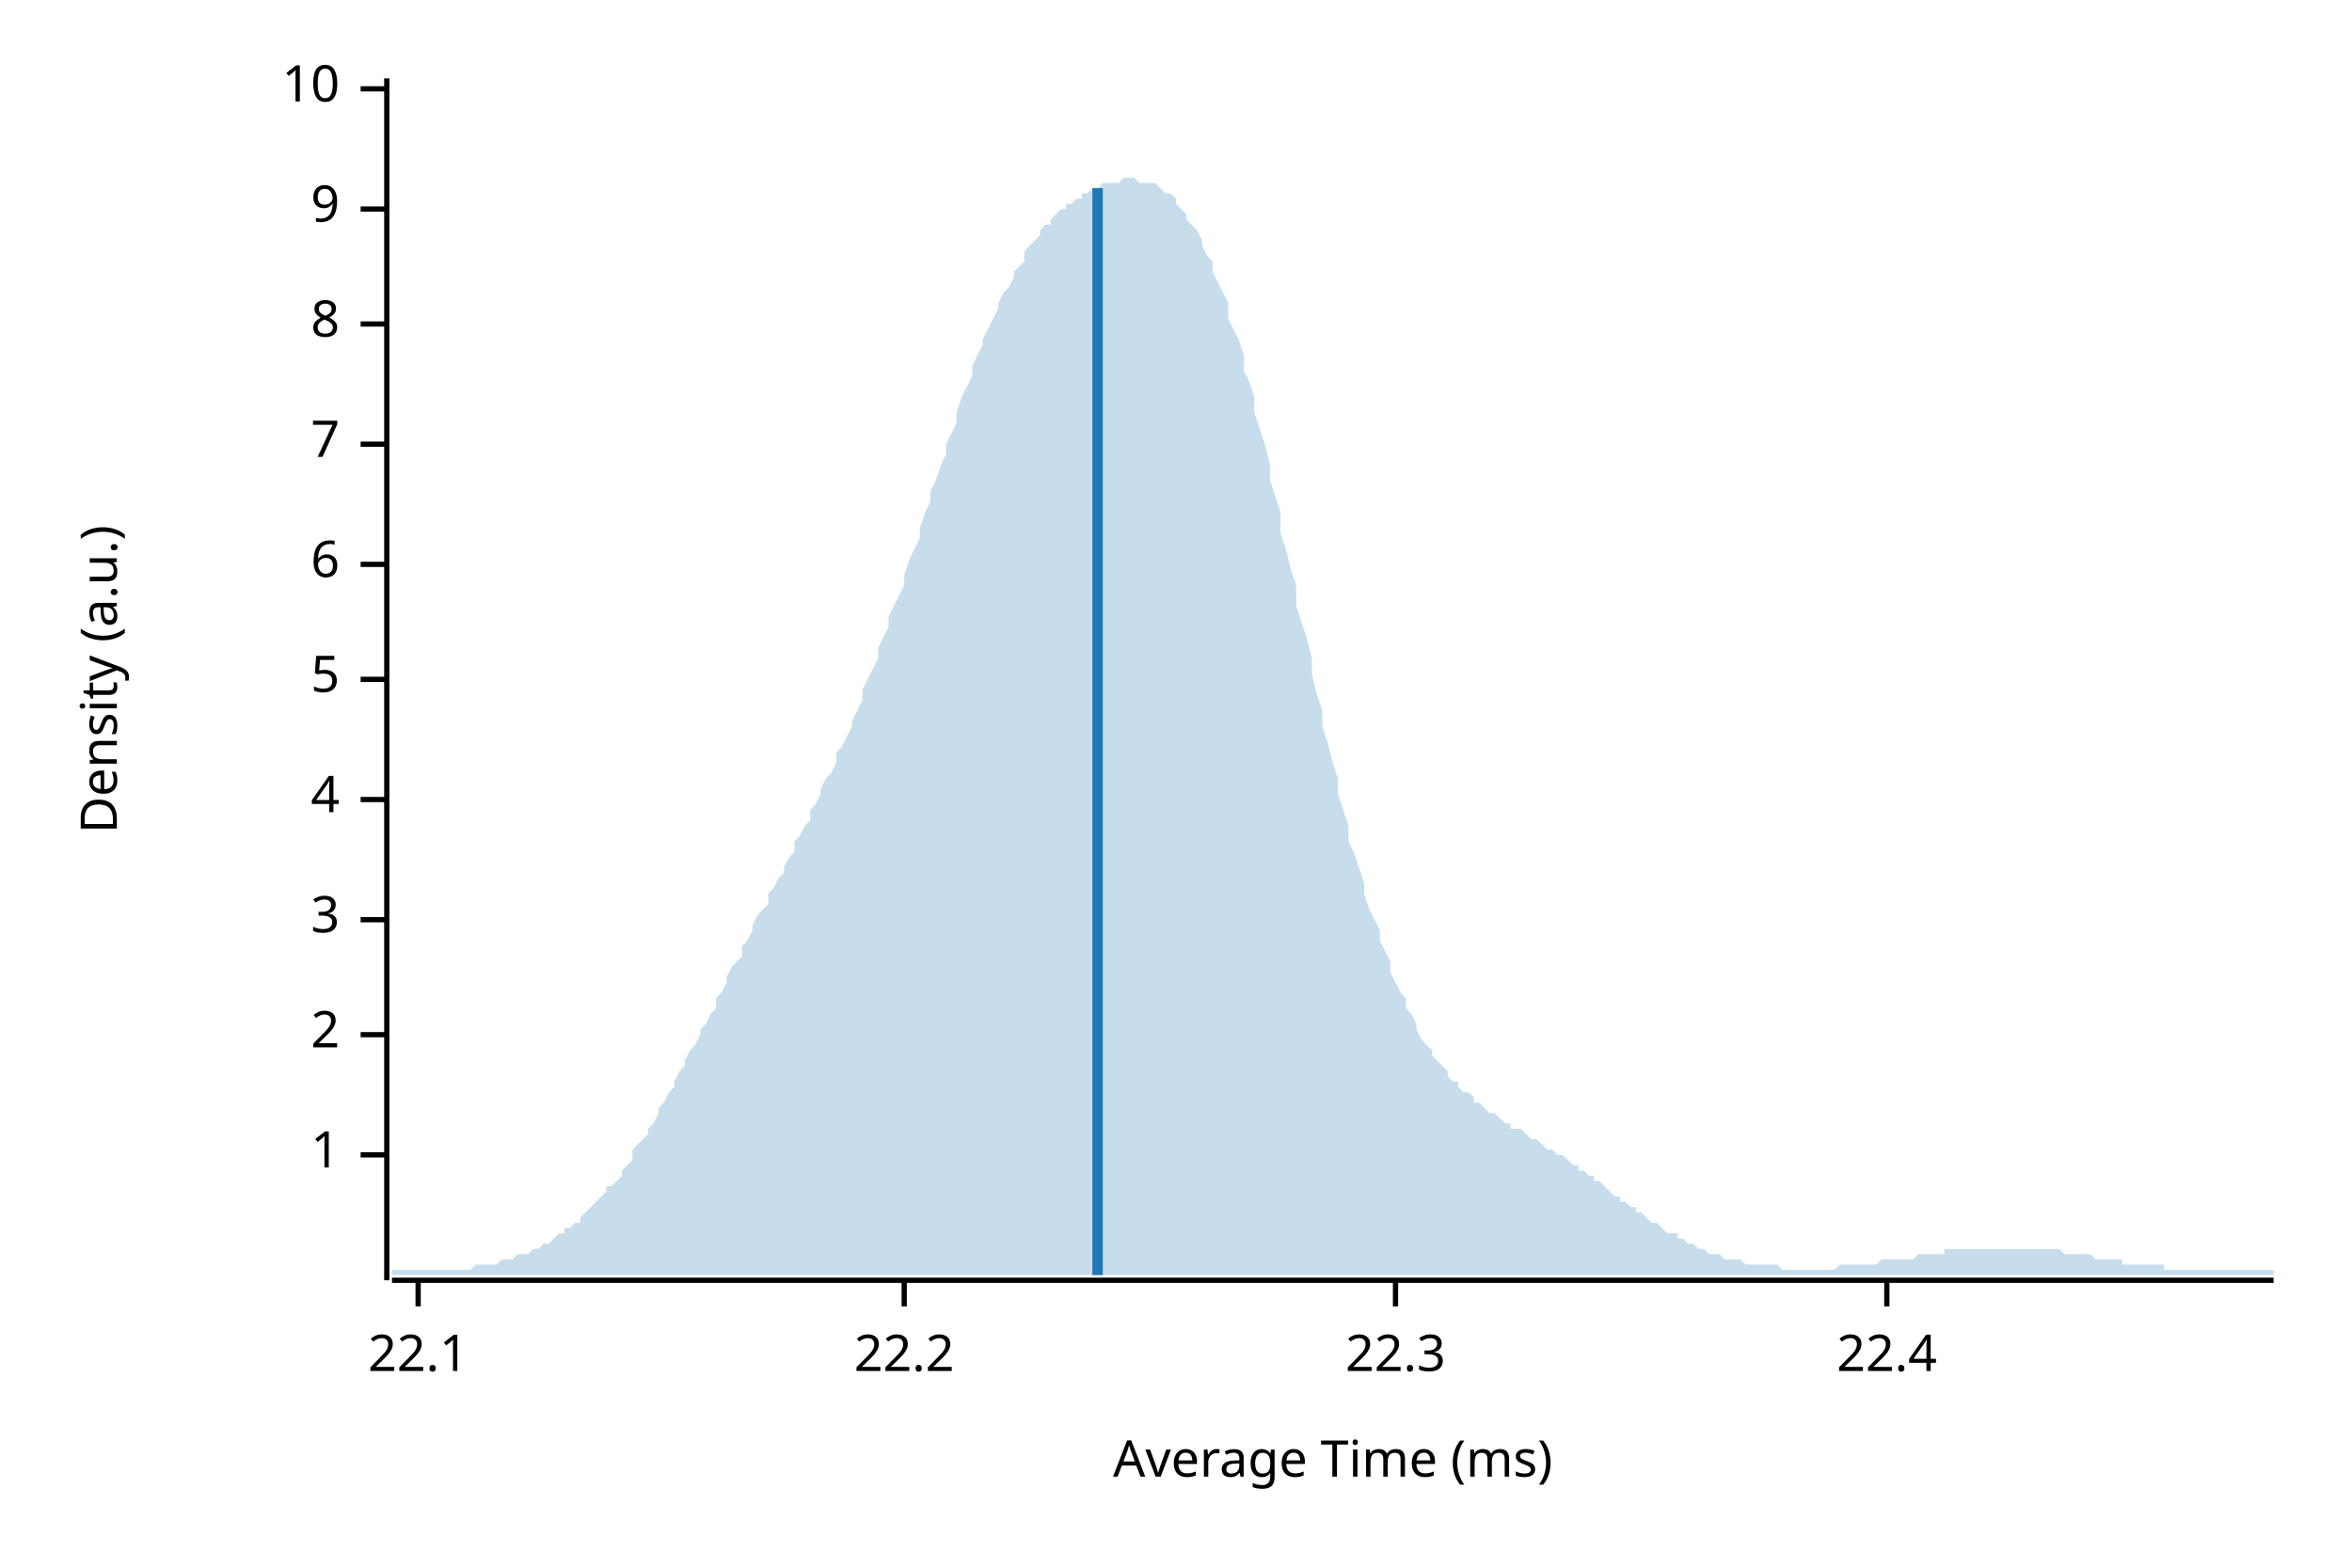
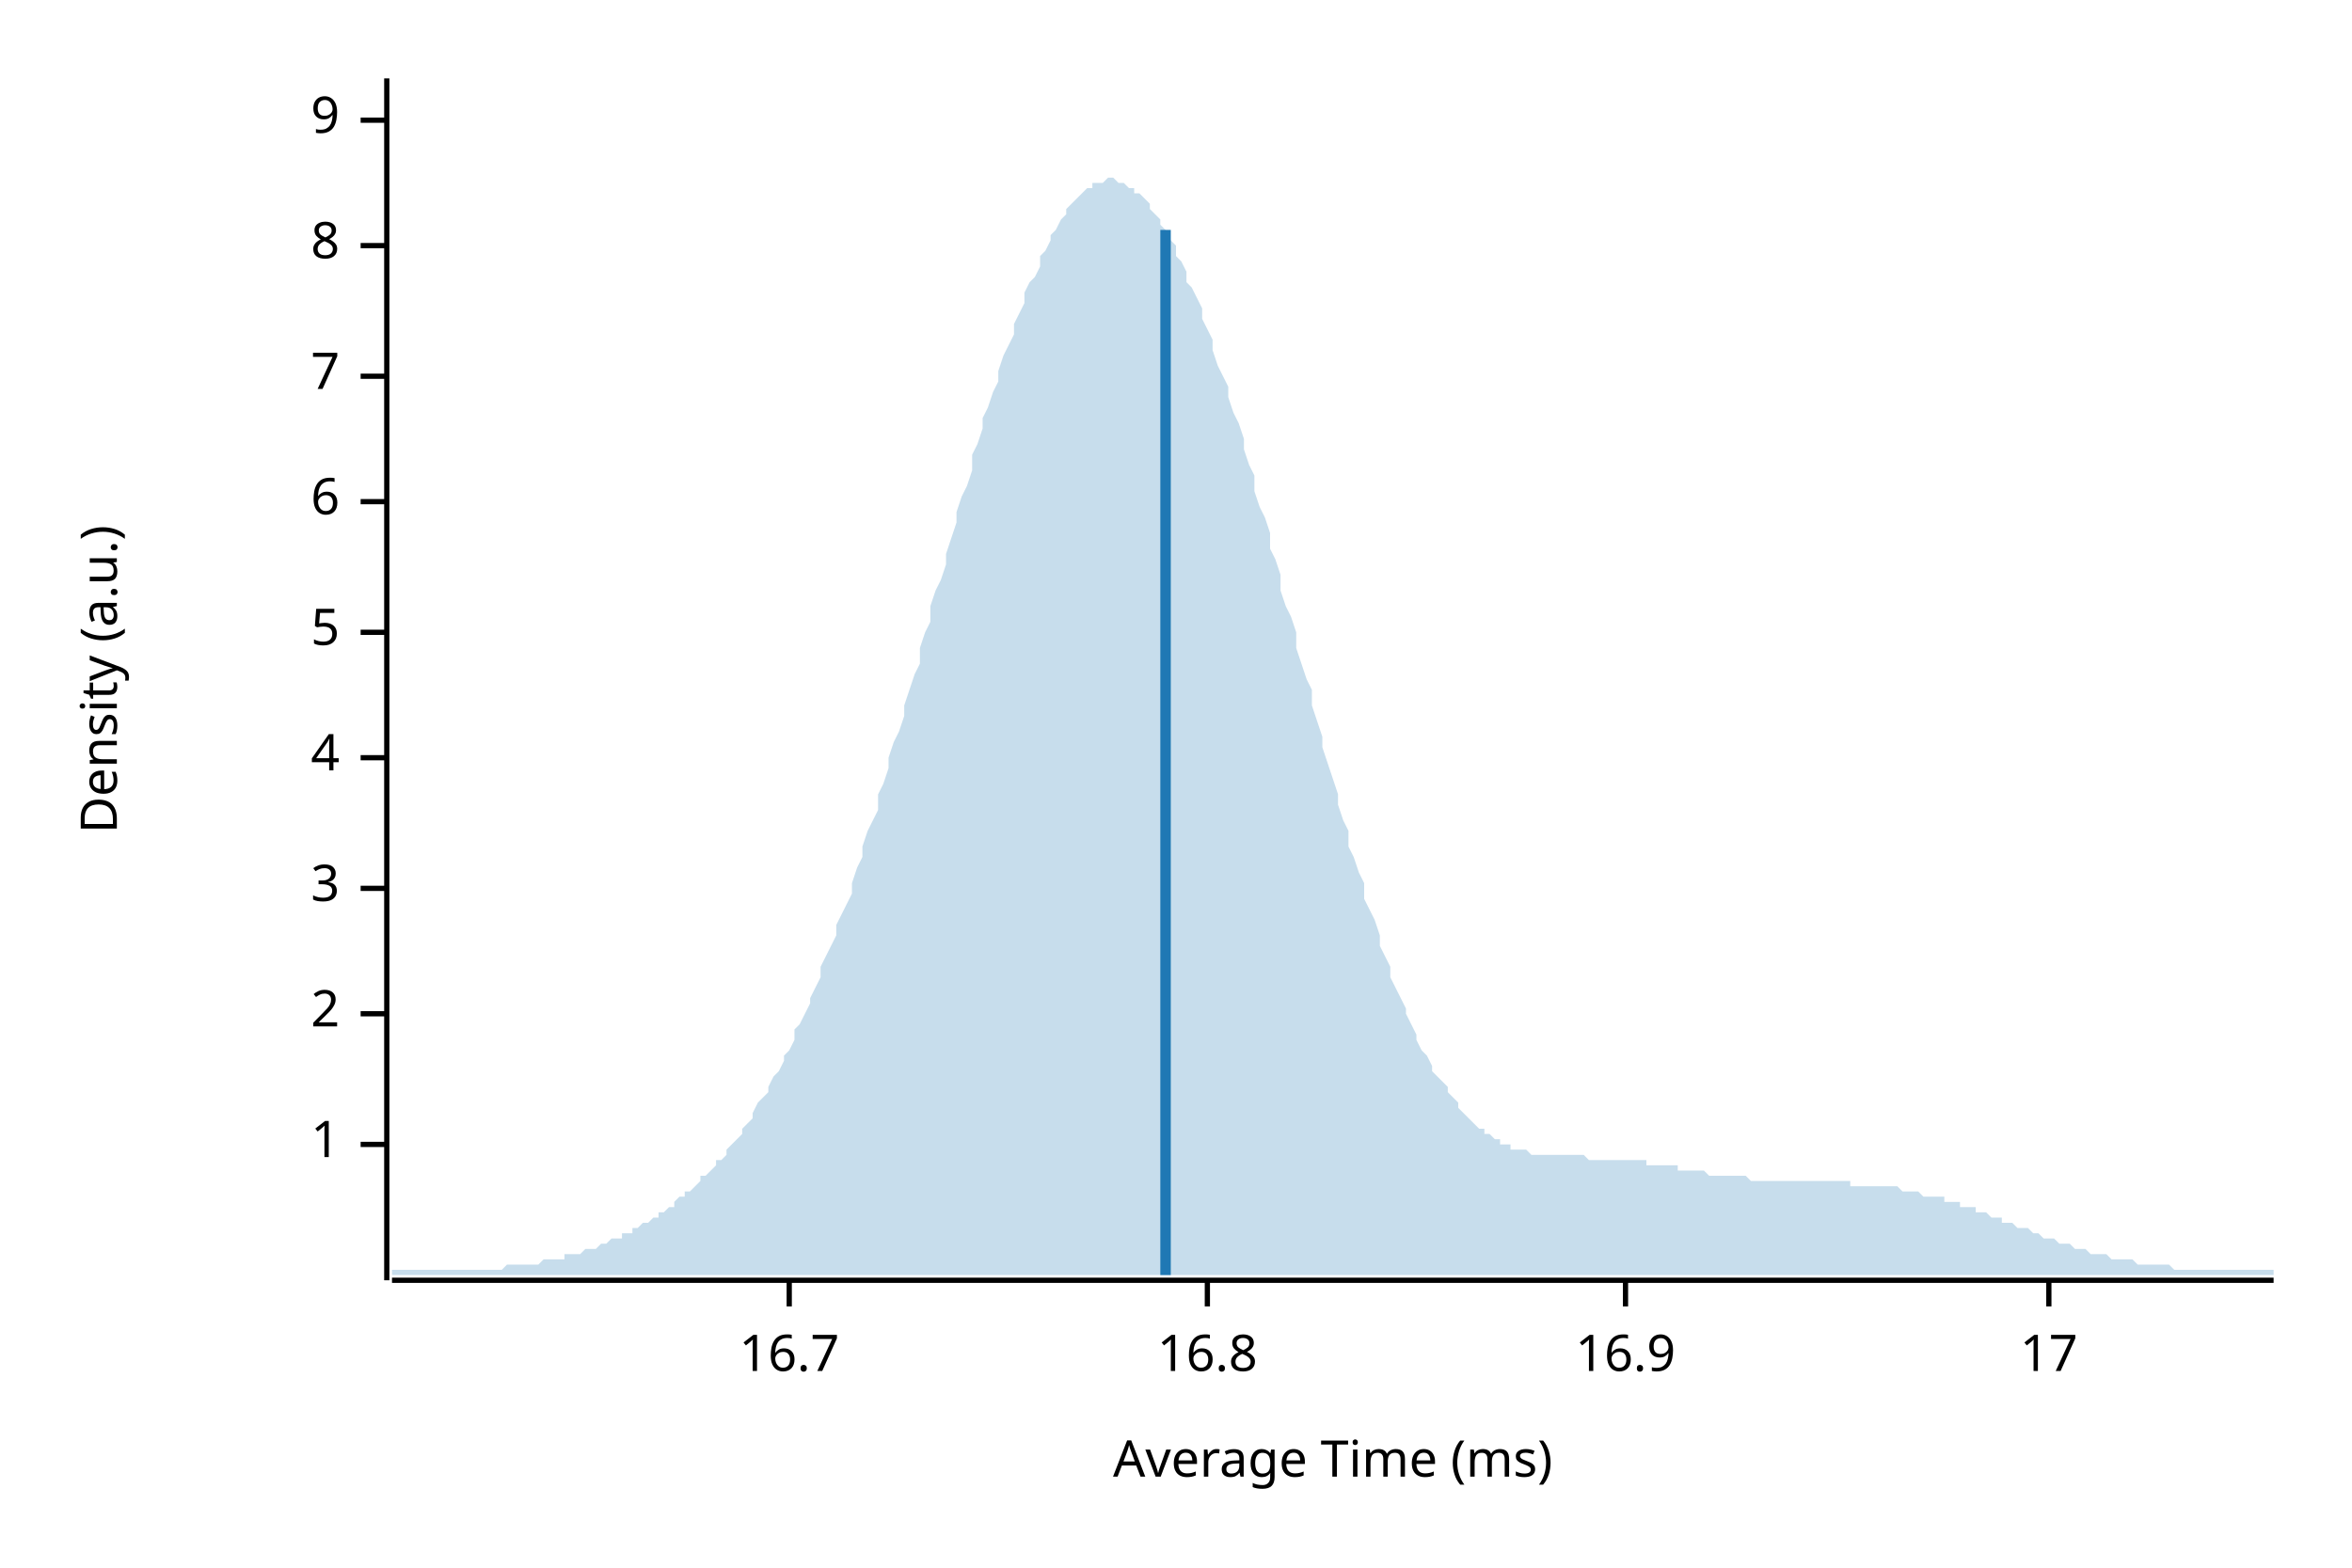
<svg xmlns="http://www.w3.org/2000/svg" width="450" height="300" viewBox="0 0 450 300">
  <text x="15" y="130" dy="0.76em" text-anchor="middle" font-family="sans-serif" font-size="9.677" opacity="1" fill="#000000" transform="rotate(270, 15, 130)">
Density (a.u.)
</text>
  <text x="255" y="285" dy="-0.5ex" text-anchor="middle" font-family="sans-serif" font-size="9.677" opacity="1" fill="#000000">
Average Time (ms)
</text>
  <polyline fill="none" opacity="1" stroke="#000000" stroke-width="1" points="74,15 74,245 " />
-   <text x="65" y="221" dy="0.5ex" text-anchor="end" font-family="sans-serif" font-size="9.677" opacity="1" fill="#000000">
+   <text x="65" y="219" dy="0.5ex" text-anchor="end" font-family="sans-serif" font-size="9.677" opacity="1" fill="#000000">
1
</text>
-   <polyline fill="none" opacity="1" stroke="#000000" stroke-width="1" points="69,221 74,221 " />
-   <text x="65" y="198" dy="0.5ex" text-anchor="end" font-family="sans-serif" font-size="9.677" opacity="1" fill="#000000">
+   <polyline fill="none" opacity="1" stroke="#000000" stroke-width="1" points="69,219 74,219 " />
+   <text x="65" y="194" dy="0.5ex" text-anchor="end" font-family="sans-serif" font-size="9.677" opacity="1" fill="#000000">
2
</text>
-   <polyline fill="none" opacity="1" stroke="#000000" stroke-width="1" points="69,198 74,198 " />
-   <text x="65" y="176" dy="0.5ex" text-anchor="end" font-family="sans-serif" font-size="9.677" opacity="1" fill="#000000">
+   <polyline fill="none" opacity="1" stroke="#000000" stroke-width="1" points="69,194 74,194 " />
+   <text x="65" y="170" dy="0.5ex" text-anchor="end" font-family="sans-serif" font-size="9.677" opacity="1" fill="#000000">
3
</text>
-   <polyline fill="none" opacity="1" stroke="#000000" stroke-width="1" points="69,176 74,176 " />
-   <text x="65" y="153" dy="0.5ex" text-anchor="end" font-family="sans-serif" font-size="9.677" opacity="1" fill="#000000">
+   <polyline fill="none" opacity="1" stroke="#000000" stroke-width="1" points="69,170 74,170 " />
+   <text x="65" y="145" dy="0.5ex" text-anchor="end" font-family="sans-serif" font-size="9.677" opacity="1" fill="#000000">
4
</text>
-   <polyline fill="none" opacity="1" stroke="#000000" stroke-width="1" points="69,153 74,153 " />
-   <text x="65" y="130" dy="0.5ex" text-anchor="end" font-family="sans-serif" font-size="9.677" opacity="1" fill="#000000">
+   <polyline fill="none" opacity="1" stroke="#000000" stroke-width="1" points="69,145 74,145 " />
+   <text x="65" y="121" dy="0.5ex" text-anchor="end" font-family="sans-serif" font-size="9.677" opacity="1" fill="#000000">
5
</text>
-   <polyline fill="none" opacity="1" stroke="#000000" stroke-width="1" points="69,130 74,130 " />
-   <text x="65" y="108" dy="0.5ex" text-anchor="end" font-family="sans-serif" font-size="9.677" opacity="1" fill="#000000">
+   <polyline fill="none" opacity="1" stroke="#000000" stroke-width="1" points="69,121 74,121 " />
+   <text x="65" y="96" dy="0.5ex" text-anchor="end" font-family="sans-serif" font-size="9.677" opacity="1" fill="#000000">
6
</text>
-   <polyline fill="none" opacity="1" stroke="#000000" stroke-width="1" points="69,108 74,108 " />
-   <text x="65" y="85" dy="0.5ex" text-anchor="end" font-family="sans-serif" font-size="9.677" opacity="1" fill="#000000">
+   <polyline fill="none" opacity="1" stroke="#000000" stroke-width="1" points="69,96 74,96 " />
+   <text x="65" y="72" dy="0.5ex" text-anchor="end" font-family="sans-serif" font-size="9.677" opacity="1" fill="#000000">
7
</text>
-   <polyline fill="none" opacity="1" stroke="#000000" stroke-width="1" points="69,85 74,85 " />
-   <text x="65" y="62" dy="0.5ex" text-anchor="end" font-family="sans-serif" font-size="9.677" opacity="1" fill="#000000">
+   <polyline fill="none" opacity="1" stroke="#000000" stroke-width="1" points="69,72 74,72 " />
+   <text x="65" y="47" dy="0.5ex" text-anchor="end" font-family="sans-serif" font-size="9.677" opacity="1" fill="#000000">
8
</text>
-   <polyline fill="none" opacity="1" stroke="#000000" stroke-width="1" points="69,62 74,62 " />
-   <text x="65" y="40" dy="0.5ex" text-anchor="end" font-family="sans-serif" font-size="9.677" opacity="1" fill="#000000">
+   <polyline fill="none" opacity="1" stroke="#000000" stroke-width="1" points="69,47 74,47 " />
+   <text x="65" y="23" dy="0.5ex" text-anchor="end" font-family="sans-serif" font-size="9.677" opacity="1" fill="#000000">
9
</text>
-   <polyline fill="none" opacity="1" stroke="#000000" stroke-width="1" points="69,40 74,40 " />
-   <text x="65" y="17" dy="0.5ex" text-anchor="end" font-family="sans-serif" font-size="9.677" opacity="1" fill="#000000">
- 10
+   <polyline fill="none" opacity="1" stroke="#000000" stroke-width="1" points="69,23 74,23 " />
+   <polyline fill="none" opacity="1" stroke="#000000" stroke-width="1" points="75,245 435,245 " />
+   <text x="151" y="255" dy="0.76em" text-anchor="middle" font-family="sans-serif" font-size="9.677" opacity="1" fill="#000000">
+ 16.7
</text>
-   <polyline fill="none" opacity="1" stroke="#000000" stroke-width="1" points="69,17 74,17 " />
-   <polyline fill="none" opacity="1" stroke="#000000" stroke-width="1" points="75,245 435,245 " />
-   <text x="80" y="255" dy="0.76em" text-anchor="middle" font-family="sans-serif" font-size="9.677" opacity="1" fill="#000000">
- 22.1
+   <polyline fill="none" opacity="1" stroke="#000000" stroke-width="1" points="151,245 151,250 " />
+   <text x="231" y="255" dy="0.76em" text-anchor="middle" font-family="sans-serif" font-size="9.677" opacity="1" fill="#000000">
+ 16.8
</text>
-   <polyline fill="none" opacity="1" stroke="#000000" stroke-width="1" points="80,245 80,250 " />
-   <text x="173" y="255" dy="0.76em" text-anchor="middle" font-family="sans-serif" font-size="9.677" opacity="1" fill="#000000">
- 22.2
+   <polyline fill="none" opacity="1" stroke="#000000" stroke-width="1" points="231,245 231,250 " />
+   <text x="311" y="255" dy="0.76em" text-anchor="middle" font-family="sans-serif" font-size="9.677" opacity="1" fill="#000000">
+ 16.9
</text>
-   <polyline fill="none" opacity="1" stroke="#000000" stroke-width="1" points="173,245 173,250 " />
-   <text x="267" y="255" dy="0.76em" text-anchor="middle" font-family="sans-serif" font-size="9.677" opacity="1" fill="#000000">
- 22.3
+   <polyline fill="none" opacity="1" stroke="#000000" stroke-width="1" points="311,245 311,250 " />
+   <text x="392" y="255" dy="0.76em" text-anchor="middle" font-family="sans-serif" font-size="9.677" opacity="1" fill="#000000">
+ 17
</text>
-   <polyline fill="none" opacity="1" stroke="#000000" stroke-width="1" points="267,245 267,250 " />
-   <text x="361" y="255" dy="0.76em" text-anchor="middle" font-family="sans-serif" font-size="9.677" opacity="1" fill="#000000">
- 22.4
- </text>
-   <polyline fill="none" opacity="1" stroke="#000000" stroke-width="1" points="361,245 361,250 " />
-   <polygon opacity="0.25" fill="#1F78B4" points="75,243 75,243 76,243 77,243 77,243 78,243 79,243 80,243 80,243 81,243 82,243 82,243 83,243 84,243 85,243 85,243 86,243 87,243 87,243 88,243 89,243 90,243 90,243 91,242 92,242 93,242 93,242 94,242 95,242 95,242 96,241 97,241 98,241 98,241 99,240 100,240 100,240 101,240 102,239 103,239 103,239 104,238 105,238 106,237 106,237 107,236 108,236 108,235 109,235 110,234 111,234 111,233 112,232 113,231 113,231 114,230 115,229 116,228 116,227 117,227 118,226 119,225 119,224 120,223 121,222 121,220 122,219 123,218 124,217 124,216 125,215 126,213 126,212 127,211 128,209 129,208 129,207 130,205 131,204 131,203 132,201 133,200 134,198 134,197 135,196 136,194 137,193 137,191 138,190 139,188 139,187 140,185 141,184 142,183 142,181 143,180 144,178 144,177 145,175 146,174 147,173 147,171 148,170 149,168 150,167 150,166 151,164 152,163 152,161 153,160 154,158 155,157 155,155 156,154 157,152 157,151 158,149 159,148 160,146 160,144 161,143 162,141 163,139 163,138 164,136 165,134 165,132 166,130 167,128 168,126 168,124 169,122 170,120 170,118 171,116 172,114 173,112 173,110 174,107 175,105 176,103 176,101 177,98 178,96 178,94 179,92 180,89 181,87 181,85 182,83 183,81 183,79 184,76 185,74 186,72 186,70 187,68 188,66 188,65 189,63 190,61 191,59 191,58 192,56 193,55 194,53 194,52 195,51 196,50 196,48 197,47 198,46 199,45 199,44 200,43 201,43 201,42 202,41 203,40 204,40 204,39 205,39 206,38 207,38 207,37 208,37 209,36 209,36 210,36 211,35 212,35 212,35 213,35 214,35 214,35 215,34 216,34 217,34 217,34 218,35 219,35 220,35 220,35 221,35 222,36 222,36 223,37 224,37 225,38 225,39 226,40 227,41 227,42 228,43 229,44 230,46 230,47 231,49 232,50 232,52 233,54 234,56 235,58 235,61 236,63 237,65 238,68 238,71 239,73 240,76 240,79 241,82 242,85 243,89 243,92 244,95 245,98 245,102 246,105 247,109 248,112 248,116 249,119 250,122 251,126 251,129 252,133 253,136 253,139 254,142 255,146 256,149 256,152 257,155 258,158 258,161 259,163 260,166 261,169 261,171 262,174 263,176 264,178 264,180 265,182 266,184 266,186 267,188 268,190 269,191 269,193 270,194 271,196 271,197 272,199 273,200 274,201 274,202 275,203 276,204 277,205 277,206 278,207 279,207 279,208 280,209 281,209 282,210 282,211 283,211 284,212 284,212 285,213 286,213 287,214 287,214 288,215 289,215 289,216 290,216 291,216 292,217 292,217 293,218 294,218 295,219 295,219 296,220 297,220 297,220 298,221 299,221 300,222 300,222 301,223 302,223 302,224 303,224 304,225 305,225 305,226 306,226 307,227 308,228 308,228 309,229 310,229 310,230 311,230 312,231 313,231 313,232 314,232 315,233 315,233 316,234 317,234 318,235 318,235 319,236 320,236 321,236 321,237 322,237 323,238 323,238 324,238 325,239 326,239 326,239 327,240 328,240 328,240 329,240 330,241 331,241 331,241 332,241 333,241 333,241 334,242 335,242 336,242 336,242 337,242 338,242 339,242 339,242 340,242 341,243 341,243 342,243 343,243 344,243 344,243 345,243 346,243 346,243 347,243 348,243 349,243 349,243 350,243 351,243 352,242 352,242 353,242 354,242 354,242 355,242 356,242 357,242 357,242 358,242 359,242 359,242 360,241 361,241 362,241 362,241 363,241 364,241 365,241 365,241 366,241 367,240 367,240 368,240 369,240 370,240 370,240 371,240 372,240 372,239 373,239 374,239 375,239 375,239 376,239 377,239 378,239 378,239 379,239 380,239 380,239 381,239 382,239 383,239 383,239 384,239 385,239 385,239 386,239 387,239 388,239 388,239 389,239 390,239 390,239 391,239 392,239 393,239 393,239 394,239 395,240 396,240 396,240 397,240 398,240 398,240 399,240 400,240 401,241 401,241 402,241 403,241 403,241 404,241 405,241 406,241 406,242 407,242 408,242 409,242 409,242 410,242 411,242 411,242 412,242 413,242 414,242 414,243 415,243 416,243 416,243 417,243 418,243 419,243 419,243 420,243 421,243 422,243 422,243 423,243 424,243 424,243 425,243 426,243 427,243 427,243 428,243 429,243 429,243 430,243 431,243 432,243 432,243 433,243 434,243 435,243 435,244 75,244 " />
-   <polyline fill="none" opacity="1" stroke="#1F78B4" stroke-width="2" points="210,244 210,36 " />
+   <polyline fill="none" opacity="1" stroke="#000000" stroke-width="1" points="392,245 392,250 " />
+   <polygon opacity="0.25" fill="#1F78B4" points="75,243 75,243 76,243 77,243 77,243 78,243 79,243 80,243 80,243 81,243 82,243 82,243 83,243 84,243 85,243 85,243 86,243 87,243 87,243 88,243 89,243 90,243 90,243 91,243 92,243 93,243 93,243 94,243 95,243 95,243 96,243 97,242 98,242 98,242 99,242 100,242 100,242 101,242 102,242 103,242 103,242 104,241 105,241 106,241 106,241 107,241 108,241 108,240 109,240 110,240 111,240 111,240 112,239 113,239 113,239 114,239 115,238 116,238 116,238 117,237 118,237 119,237 119,236 120,236 121,236 121,235 122,235 123,234 124,234 124,234 125,233 126,233 126,232 127,232 128,231 129,231 129,230 130,229 131,229 131,228 132,228 133,227 134,226 134,225 135,225 136,224 137,223 137,222 138,222 139,221 139,220 140,219 141,218 142,217 142,216 143,215 144,214 144,213 145,211 146,210 147,209 147,208 148,206 149,205 150,203 150,202 151,201 152,199 152,197 153,196 154,194 155,192 155,191 156,189 157,187 157,185 158,183 159,181 160,179 160,177 161,175 162,173 163,171 163,169 164,166 165,164 165,162 166,159 167,157 168,155 168,152 169,150 170,147 170,145 171,142 172,140 173,137 173,135 174,132 175,129 176,127 176,124 177,121 178,119 178,116 179,113 180,111 181,108 181,106 182,103 183,100 183,98 184,95 185,93 186,90 186,87 187,85 188,82 188,80 189,78 190,75 191,73 191,71 192,68 193,66 194,64 194,62 195,60 196,58 196,56 197,54 198,53 199,51 199,49 200,48 201,46 201,45 202,44 203,42 204,41 204,40 205,39 206,38 207,37 207,37 208,36 209,36 209,35 210,35 211,35 212,34 212,34 213,34 214,35 214,35 215,35 216,36 217,36 217,37 218,37 219,38 220,39 220,40 221,41 222,42 222,43 223,44 224,46 225,47 225,49 226,50 227,52 227,54 228,55 229,57 230,59 230,61 231,63 232,65 232,67 233,70 234,72 235,74 235,76 236,79 237,81 238,84 238,86 239,89 240,91 240,94 241,97 242,99 243,102 243,105 244,107 245,110 245,113 246,116 247,118 248,121 248,124 249,127 250,130 251,132 251,135 252,138 253,141 253,143 254,146 255,149 256,152 256,154 257,157 258,159 258,162 259,164 260,167 261,169 261,172 262,174 263,176 264,179 264,181 265,183 266,185 266,187 267,189 268,191 269,193 269,194 270,196 271,198 271,199 272,201 273,202 274,204 274,205 275,206 276,207 277,208 277,209 278,210 279,211 279,212 280,213 281,214 282,215 282,215 283,216 284,216 284,217 285,217 286,218 287,218 287,219 288,219 289,219 289,220 290,220 291,220 292,220 292,220 293,221 294,221 295,221 295,221 296,221 297,221 297,221 298,221 299,221 300,221 300,221 301,221 302,221 302,221 303,221 304,222 305,222 305,222 306,222 307,222 308,222 308,222 309,222 310,222 310,222 311,222 312,222 313,222 313,222 314,222 315,222 315,223 316,223 317,223 318,223 318,223 319,223 320,223 321,223 321,224 322,224 323,224 323,224 324,224 325,224 326,224 326,224 327,225 328,225 328,225 329,225 330,225 331,225 331,225 332,225 333,225 333,225 334,225 335,226 336,226 336,226 337,226 338,226 339,226 339,226 340,226 341,226 341,226 342,226 343,226 344,226 344,226 345,226 346,226 346,226 347,226 348,226 349,226 349,226 350,226 351,226 352,226 352,226 353,226 354,226 354,227 355,227 356,227 357,227 357,227 358,227 359,227 359,227 360,227 361,227 362,227 362,227 363,227 364,228 365,228 365,228 366,228 367,228 367,228 368,229 369,229 370,229 370,229 371,229 372,229 372,230 373,230 374,230 375,230 375,231 376,231 377,231 378,231 378,232 379,232 380,232 380,232 381,233 382,233 383,233 383,234 384,234 385,234 385,234 386,235 387,235 388,235 388,235 389,236 390,236 390,236 391,237 392,237 393,237 393,237 394,238 395,238 396,238 396,238 397,239 398,239 398,239 399,239 400,240 401,240 401,240 402,240 403,240 403,240 404,241 405,241 406,241 406,241 407,241 408,241 409,242 409,242 410,242 411,242 411,242 412,242 413,242 414,242 414,242 415,242 416,243 416,243 417,243 418,243 419,243 419,243 420,243 421,243 422,243 422,243 423,243 424,243 424,243 425,243 426,243 427,243 427,243 428,243 429,243 429,243 430,243 431,243 432,243 432,243 433,243 434,243 435,243 435,244 75,244 " />
+   <polyline fill="none" opacity="1" stroke="#1F78B4" stroke-width="2" points="223,244 223,44 " />
</svg>
